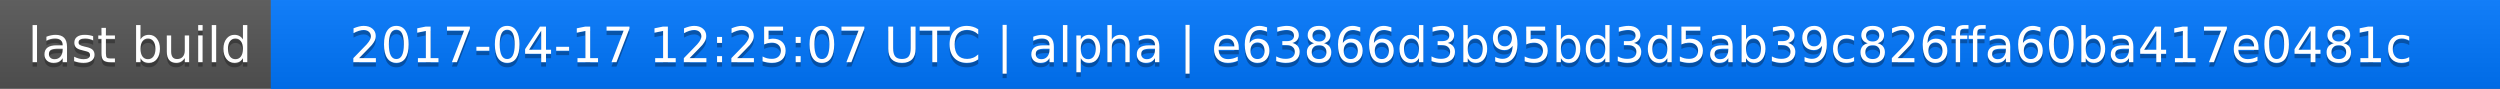
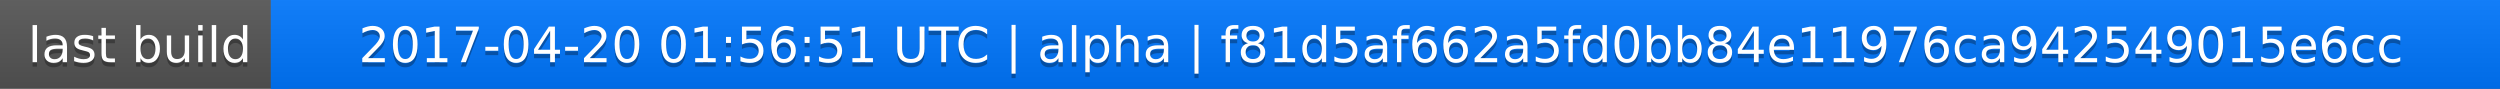
<svg xmlns="http://www.w3.org/2000/svg" width="563" height="20">
  <linearGradient id="a" x2="0" y2="100%">
    <stop offset="0" stop-color="#bbb" stop-opacity=".1" />
    <stop offset="1" stop-opacity=".1" />
  </linearGradient>
  <rect rx="0" width="563" height="20" fill="#555" />
  <rect rx="0" x="61" width="502" height="20" fill="#07f" />
  <path fill="#07f" d="M61 0h4v20h-4z" />
  <rect rx="0" width="563" height="20" fill="url(#a)" />
  <g fill="#fff" text-anchor="middle" font-family="DejaVu Sans,Verdana,Geneva,sans-serif" font-size="11">
    <text x="31.5" y="15" fill="#010101" fill-opacity=".3">last build</text>
    <text x="31.5" y="14">last build</text>
-     <text x="311" y="15" fill="#010101" fill-opacity=".3">2017-04-17 12:25:07 UTC | alpha | e63866d3b95bd3d5ab39c826ffa60ba417e0481c</text>
-     <text x="311" y="14">2017-04-17 12:25:07 UTC | alpha | e63866d3b95bd3d5ab39c826ffa60ba417e0481c</text>
+     <text x="311" y="15" fill="#010101" fill-opacity=".3">2017-04-20 01:56:51 UTC | alpha | f81d5af662a5fd0bb84e11976ca942549015e6cc</text>
+     <text x="311" y="14">2017-04-20 01:56:51 UTC | alpha | f81d5af662a5fd0bb84e11976ca942549015e6cc</text>
  </g>
</svg>
